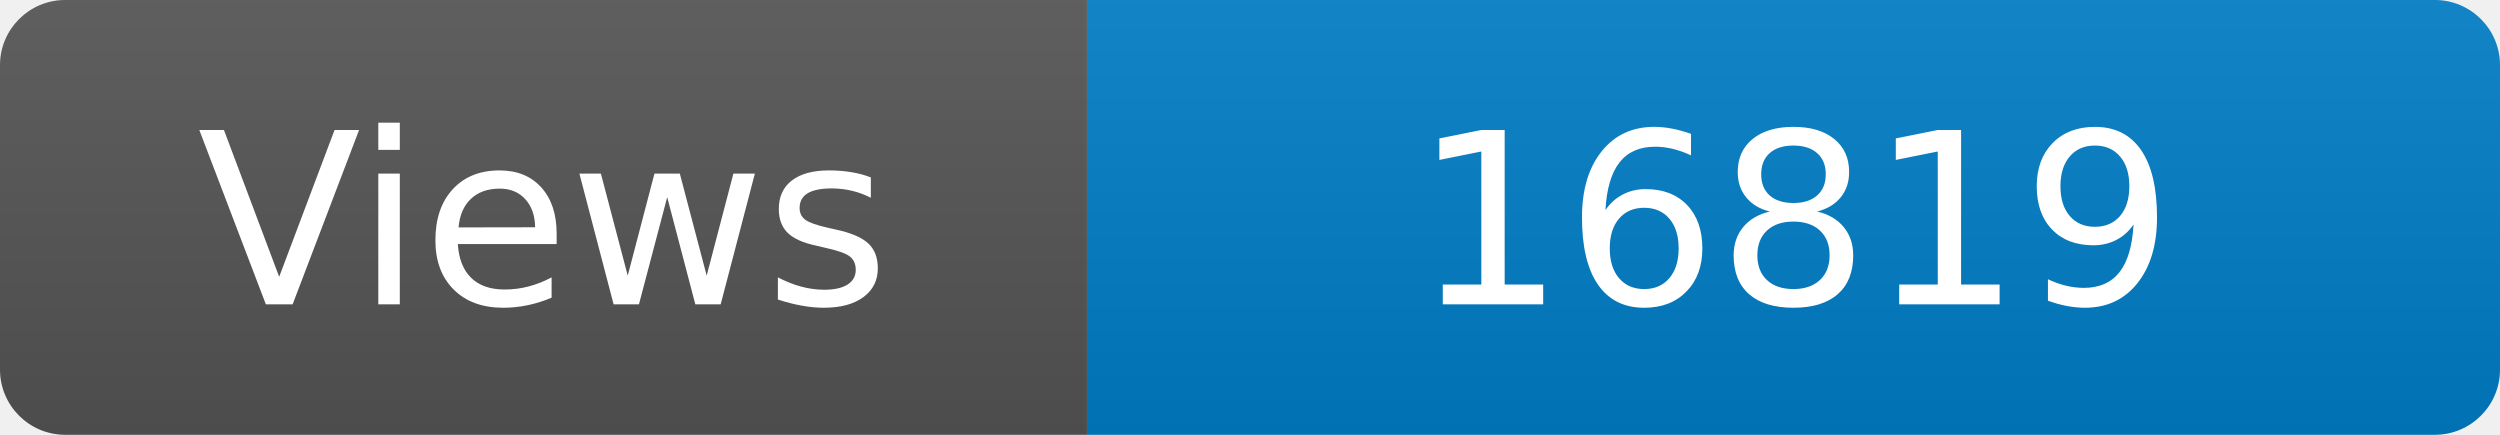
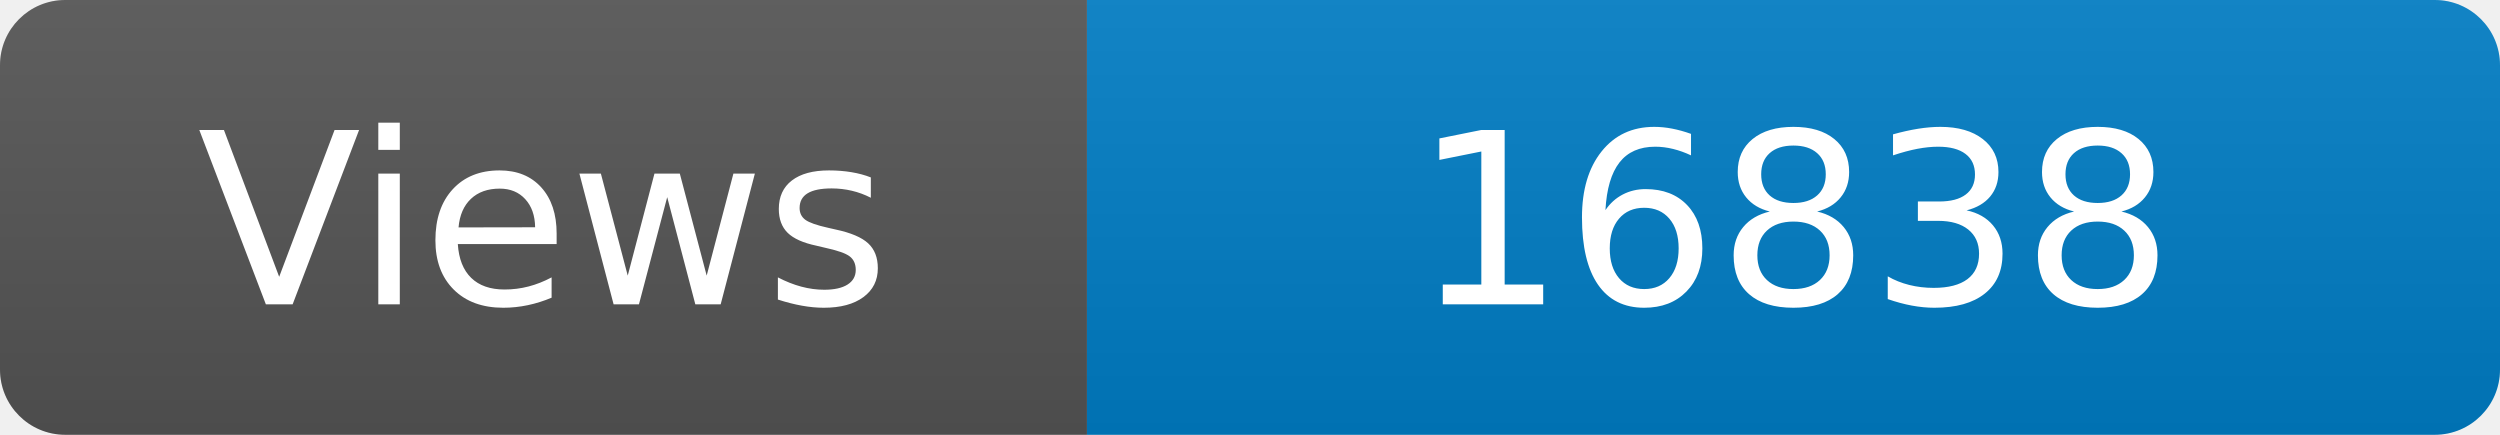
<svg xmlns="http://www.w3.org/2000/svg" width="115" height="20" role="img" aria-label="Maintained?: yes">
  <linearGradient id="s" x2="0" y2="100%">
    <stop offset="0" stop-color="#bbb" stop-opacity=".1" />
    <stop offset="1" stop-opacity=".1" />
  </linearGradient>
  <clipPath id="r">
    <rect width="115" height="20" rx="3" fill="#fff" />
  </clipPath>
  <g clip-path="url(#r)">
    <rect width="50" height="20" fill="#555" />
    <rect x="50" width="160" height="20" fill="#007ec6" />
    <rect width="115" height="20" fill="url(#s)" />
  </g>
  <g fill="#fff" text-anchor="middle" font-family="Verdana,Geneva,DejaVu Sans,sans-serif" font-size="110">
    <text x="250" y="140" transform="scale(.1)" fill="#fff">Views</text>
-     <text x="825" y="140" transform="scale(.1)" fill="#fff">16819</text>
+     <text x="825" y="140" transform="scale(.1)" fill="#fff">16838</text>
  </g>
</svg>
